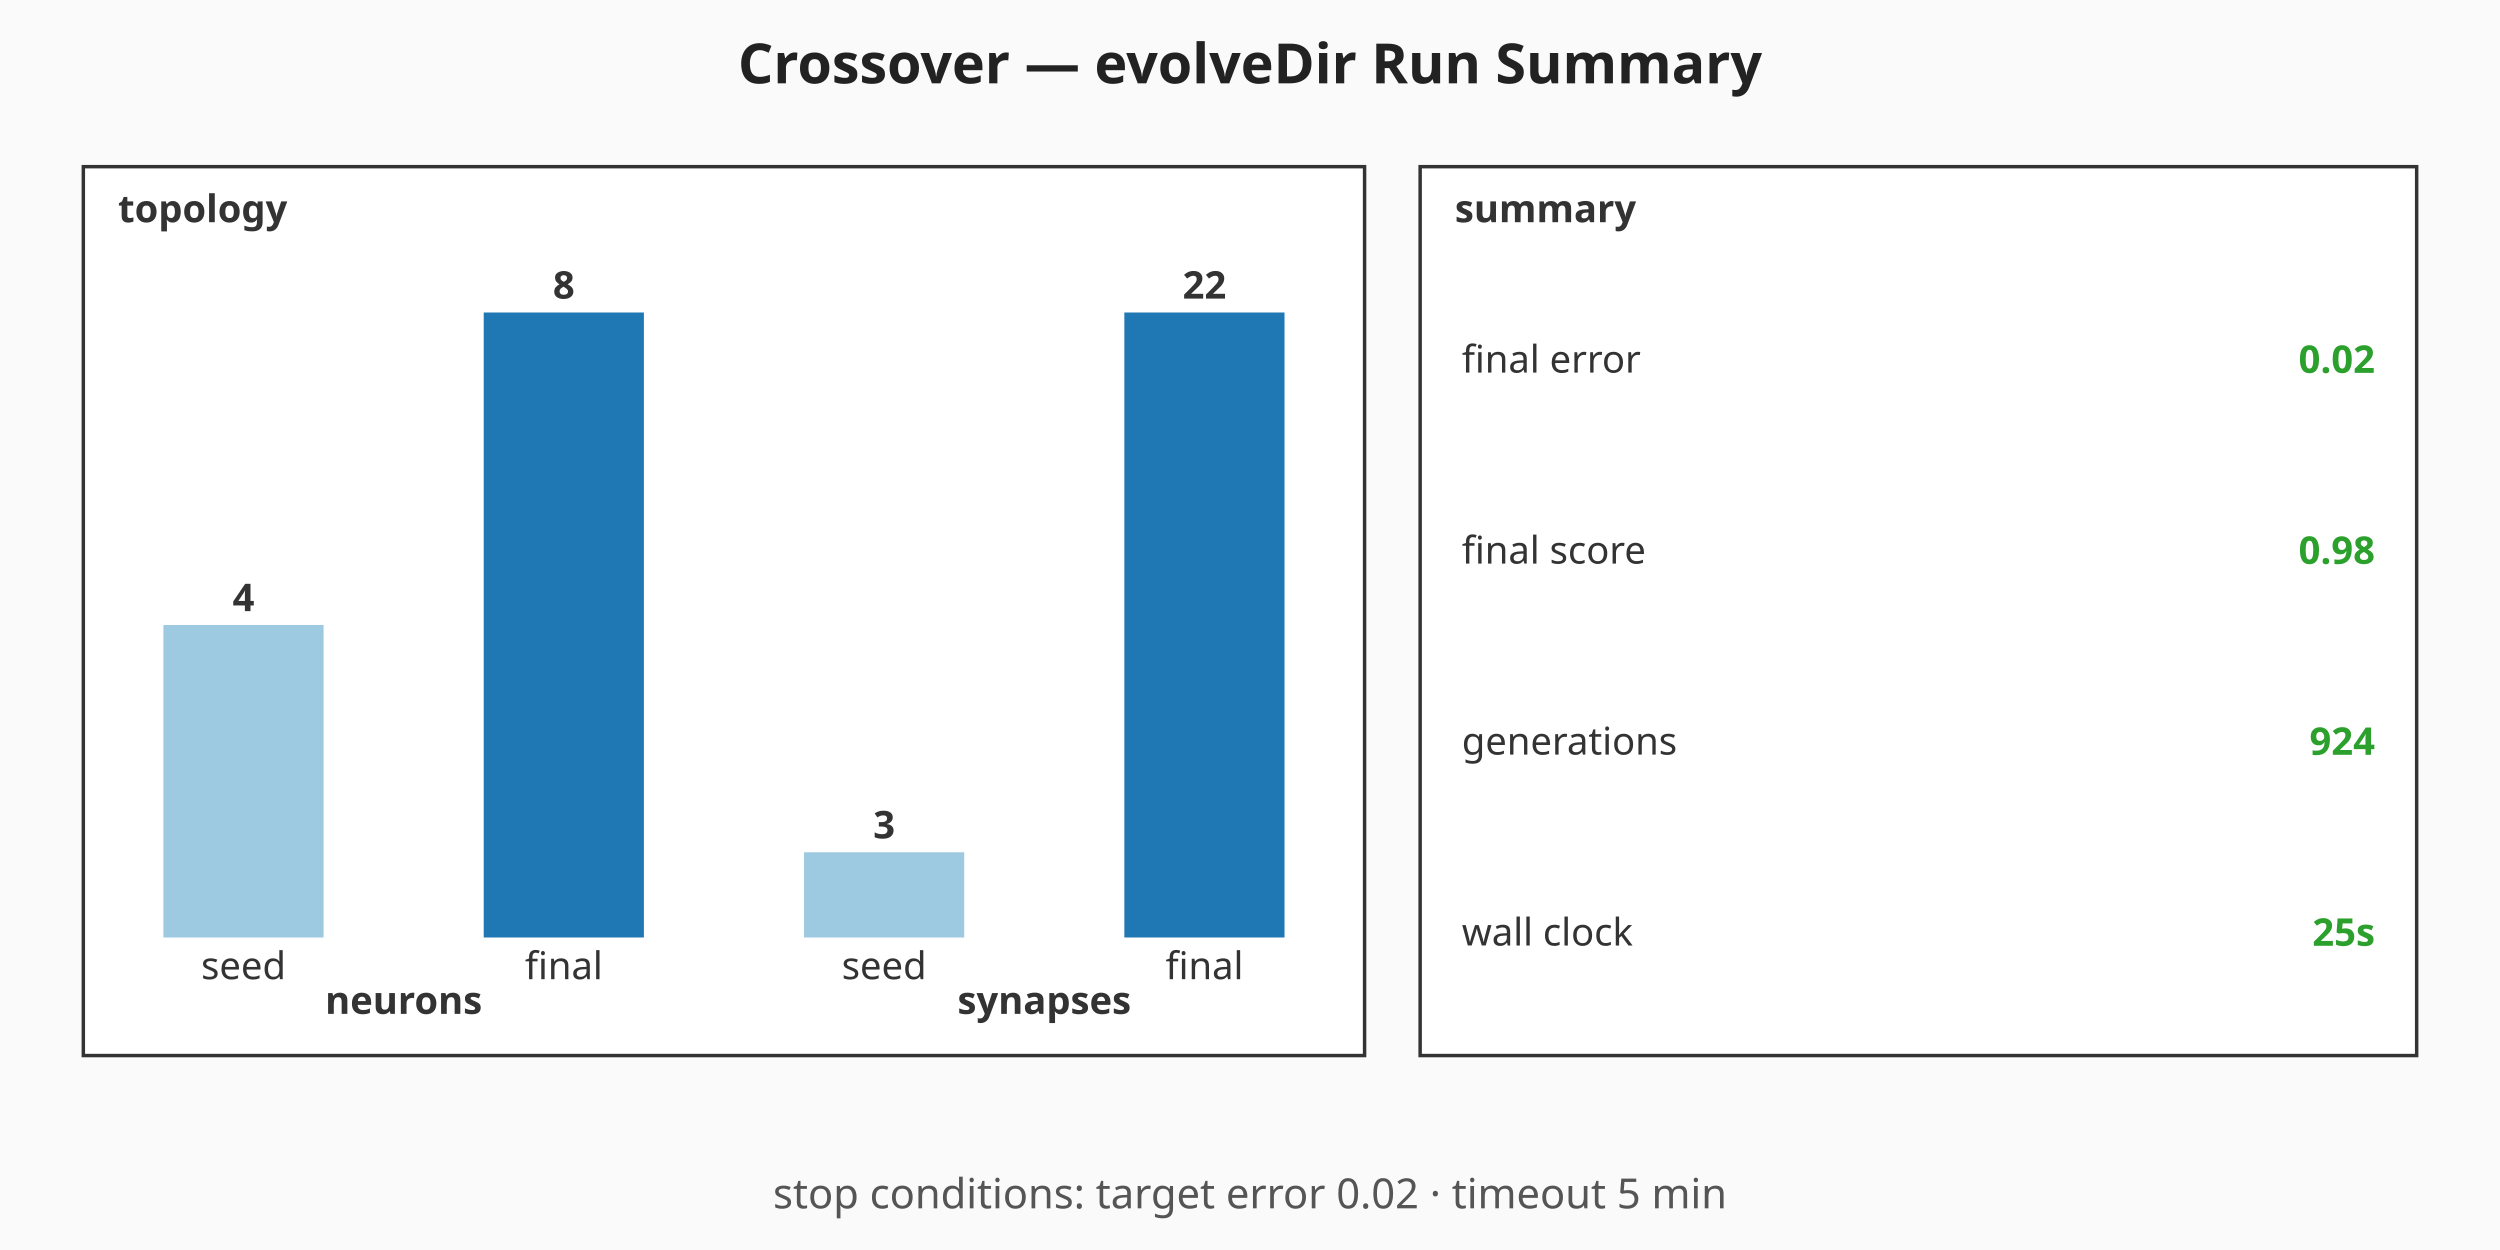
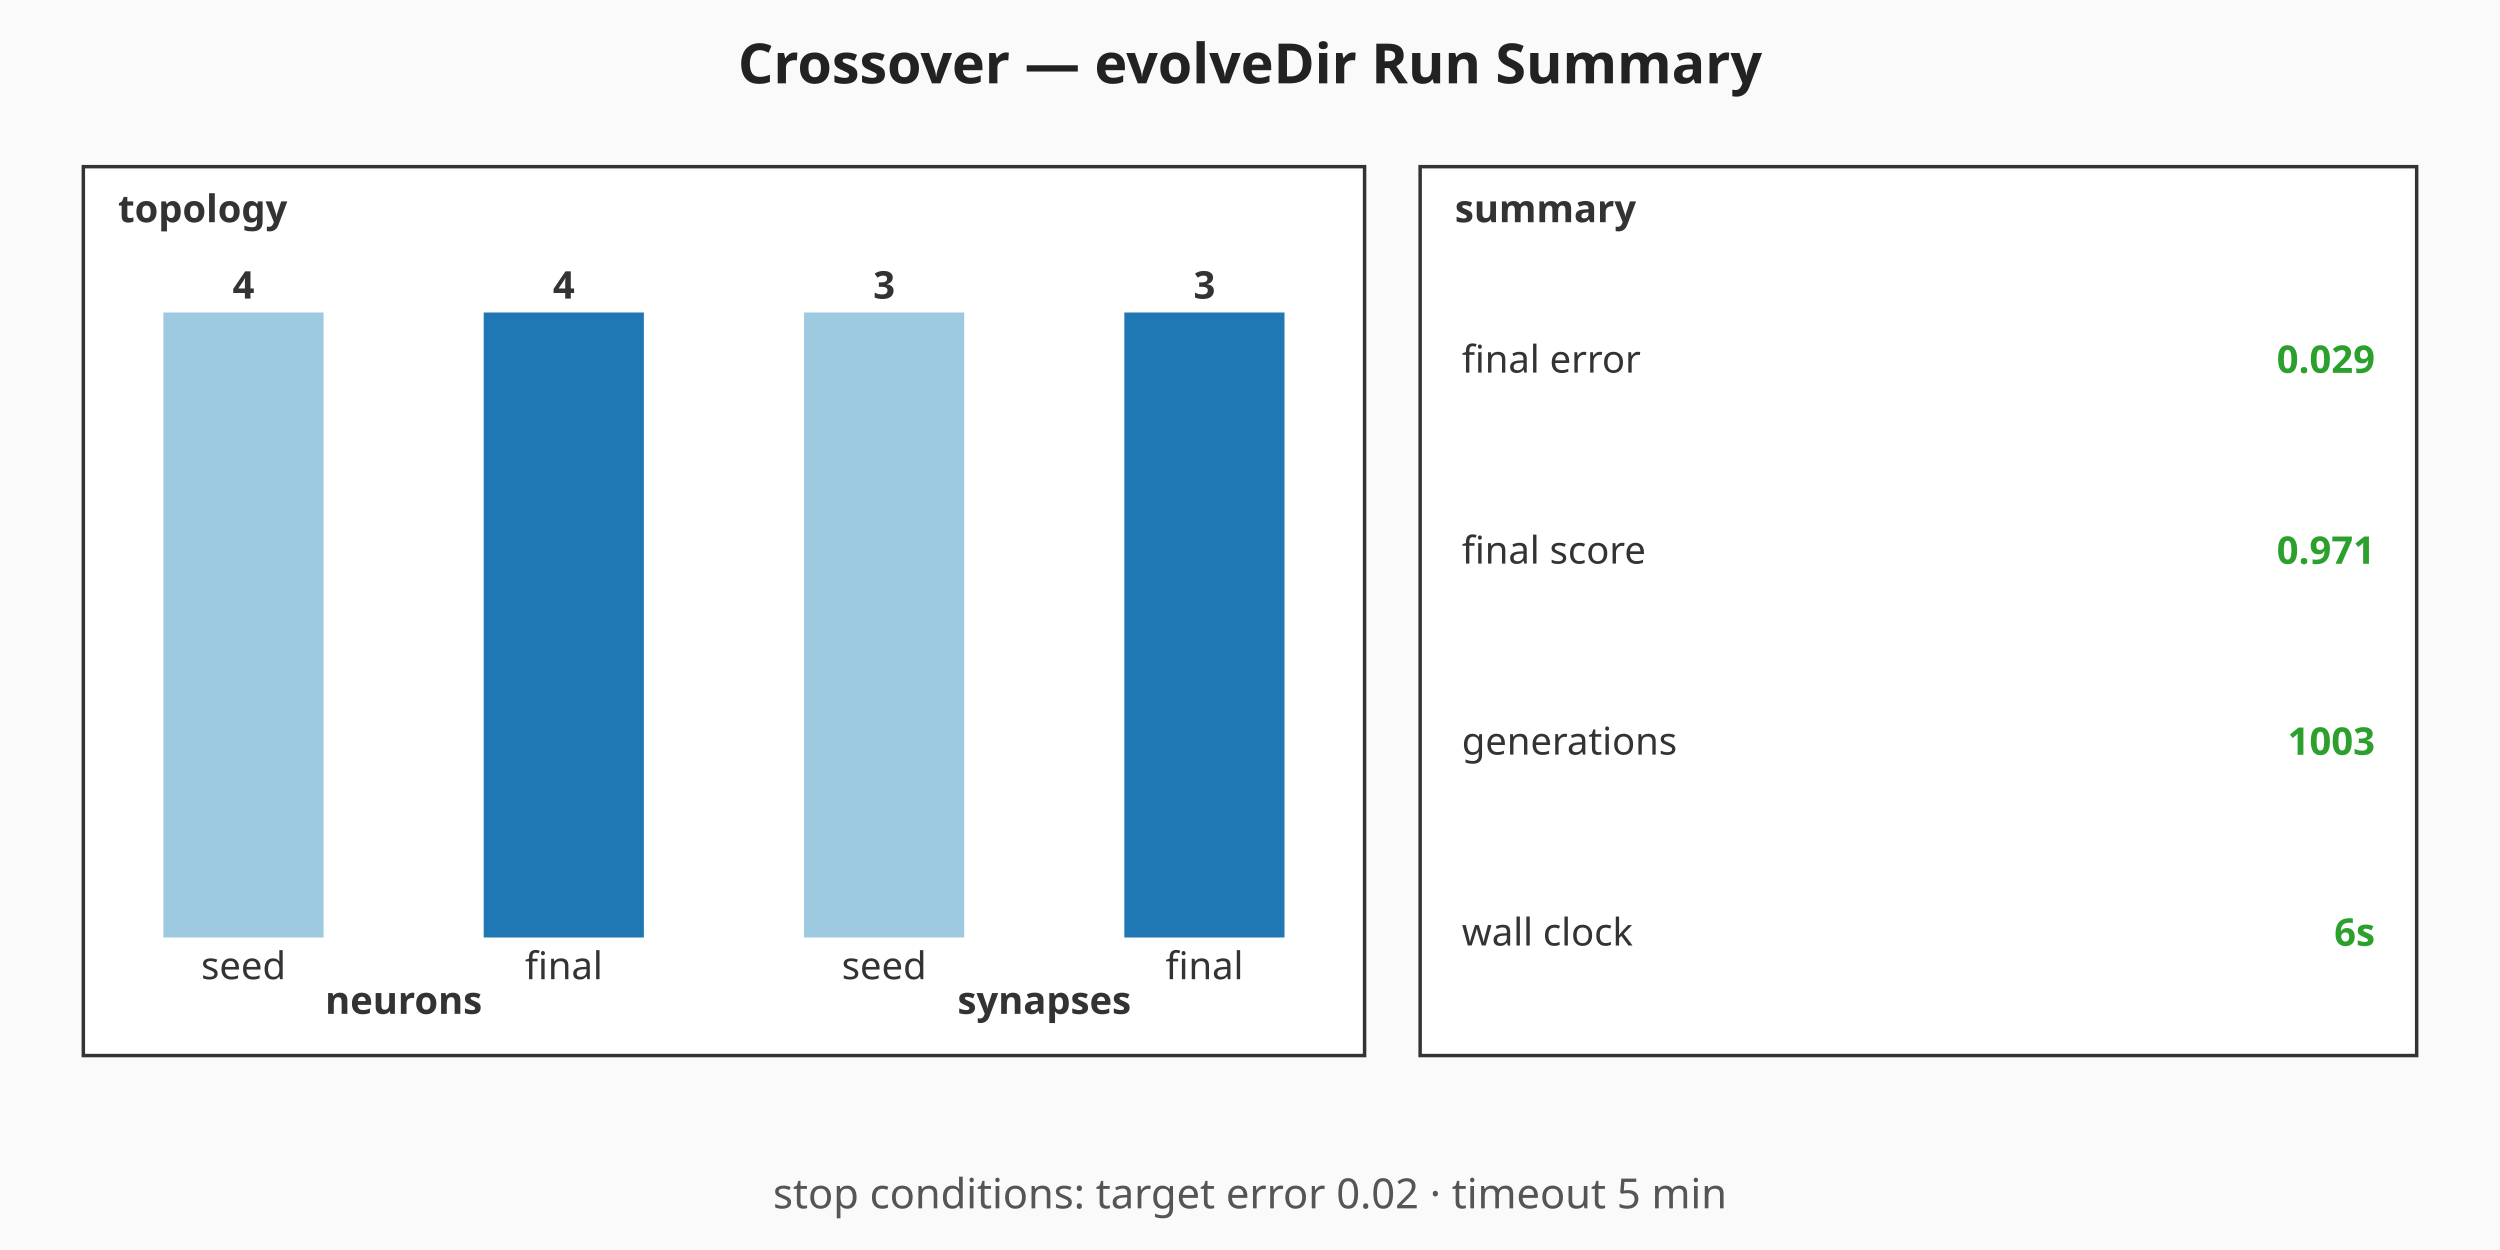
<svg xmlns="http://www.w3.org/2000/svg" viewBox="0 0 720 360" width="720" height="360" role="img" aria-label="Crossover — evolveDir Run Summary summary chart">
  <rect width="720" height="360" fill="#fafafa" />
  <text x="360" y="24" text-anchor="middle" font-family="sans-serif" font-size="16" font-weight="bold" fill="#222">Crossover — evolveDir Run Summary</text>
  <g class="topology" font-family="sans-serif" font-size="11" fill="#333">
    <rect x="24" y="48" width="369" height="256" fill="#ffffff" stroke="#333" stroke-width="1" />
    <text x="34" y="64" font-weight="bold">topology</text>
-     <rect class="topo-bar topo-bar-seed-neurons" x="47.06" y="180" width="46.13" height="90" fill="#9ecae1" />
-     <text x="70.13" y="176" text-anchor="middle" font-weight="bold">4</text>
+     <rect class="topo-bar topo-bar-seed-neurons" x="47.06" y="90" width="46.13" height="180" fill="#9ecae1" />
+     <text x="70.13" y="86" text-anchor="middle" font-weight="bold">4</text>
    <text x="70.13" y="282" text-anchor="middle">seed</text>
    <rect class="topo-bar topo-bar-final-neurons" x="139.31" y="90" width="46.13" height="180" fill="#1f77b4" />
-     <text x="162.38" y="86" text-anchor="middle" font-weight="bold">8</text>
+     <text x="162.38" y="86" text-anchor="middle" font-weight="bold">4</text>
    <text x="162.38" y="282" text-anchor="middle">final</text>
    <text x="116.25" y="292" text-anchor="middle" font-weight="bold">neurons</text>
-     <rect class="topo-bar topo-bar-seed-synapses" x="231.56" y="245.45" width="46.13" height="24.55" fill="#9ecae1" />
-     <text x="254.63" y="241.45" text-anchor="middle" font-weight="bold">3</text>
+     <rect class="topo-bar topo-bar-seed-synapses" x="231.56" y="90" width="46.13" height="180" fill="#9ecae1" />
+     <text x="254.63" y="86" text-anchor="middle" font-weight="bold">3</text>
    <text x="254.63" y="282" text-anchor="middle">seed</text>
    <rect class="topo-bar topo-bar-final-synapses" x="323.81" y="90" width="46.13" height="180" fill="#1f77b4" />
-     <text x="346.88" y="86" text-anchor="middle" font-weight="bold">22</text>
+     <text x="346.88" y="86" text-anchor="middle" font-weight="bold">3</text>
    <text x="346.88" y="282" text-anchor="middle">final</text>
    <text x="300.75" y="292" text-anchor="middle" font-weight="bold">synapses</text>
  </g>
  <g class="callouts" font-family="sans-serif" font-size="11" fill="#333">
    <rect x="409" y="48" width="287" height="256" fill="#ffffff" stroke="#333" stroke-width="1" />
    <text x="419" y="64" font-weight="bold">summary</text>
    <text class="callout-label" x="421" y="103.5" dominant-baseline="middle">final error</text>
-     <text class="callout-value" x="684" y="103.5" text-anchor="end" dominant-baseline="middle" font-weight="bold" fill="#2ca02c">0.02</text>
+     <text class="callout-value" x="684" y="103.5" text-anchor="end" dominant-baseline="middle" font-weight="bold" fill="#2ca02c">0.029</text>
    <text class="callout-label" x="421" y="158.5" dominant-baseline="middle">final score</text>
-     <text class="callout-value" x="684" y="158.5" text-anchor="end" dominant-baseline="middle" font-weight="bold" fill="#2ca02c">0.98</text>
+     <text class="callout-value" x="684" y="158.5" text-anchor="end" dominant-baseline="middle" font-weight="bold" fill="#2ca02c">0.971</text>
    <text class="callout-label" x="421" y="213.5" dominant-baseline="middle">generations</text>
-     <text class="callout-value" x="684" y="213.5" text-anchor="end" dominant-baseline="middle" font-weight="bold" fill="#2ca02c">924</text>
+     <text class="callout-value" x="684" y="213.5" text-anchor="end" dominant-baseline="middle" font-weight="bold" fill="#2ca02c">1003</text>
    <text class="callout-label" x="421" y="268.5" dominant-baseline="middle">wall clock</text>
-     <text class="callout-value" x="684" y="268.5" text-anchor="end" dominant-baseline="middle" font-weight="bold" fill="#2ca02c">25s</text>
+     <text class="callout-value" x="684" y="268.5" text-anchor="end" dominant-baseline="middle" font-weight="bold" fill="#2ca02c">6s</text>
  </g>
  <g class="caption" font-family="sans-serif" font-size="12" fill="#555">
    <text x="360" y="348" text-anchor="middle">stop conditions: target error 0.02 · timeout 5 min</text>
  </g>
</svg>
